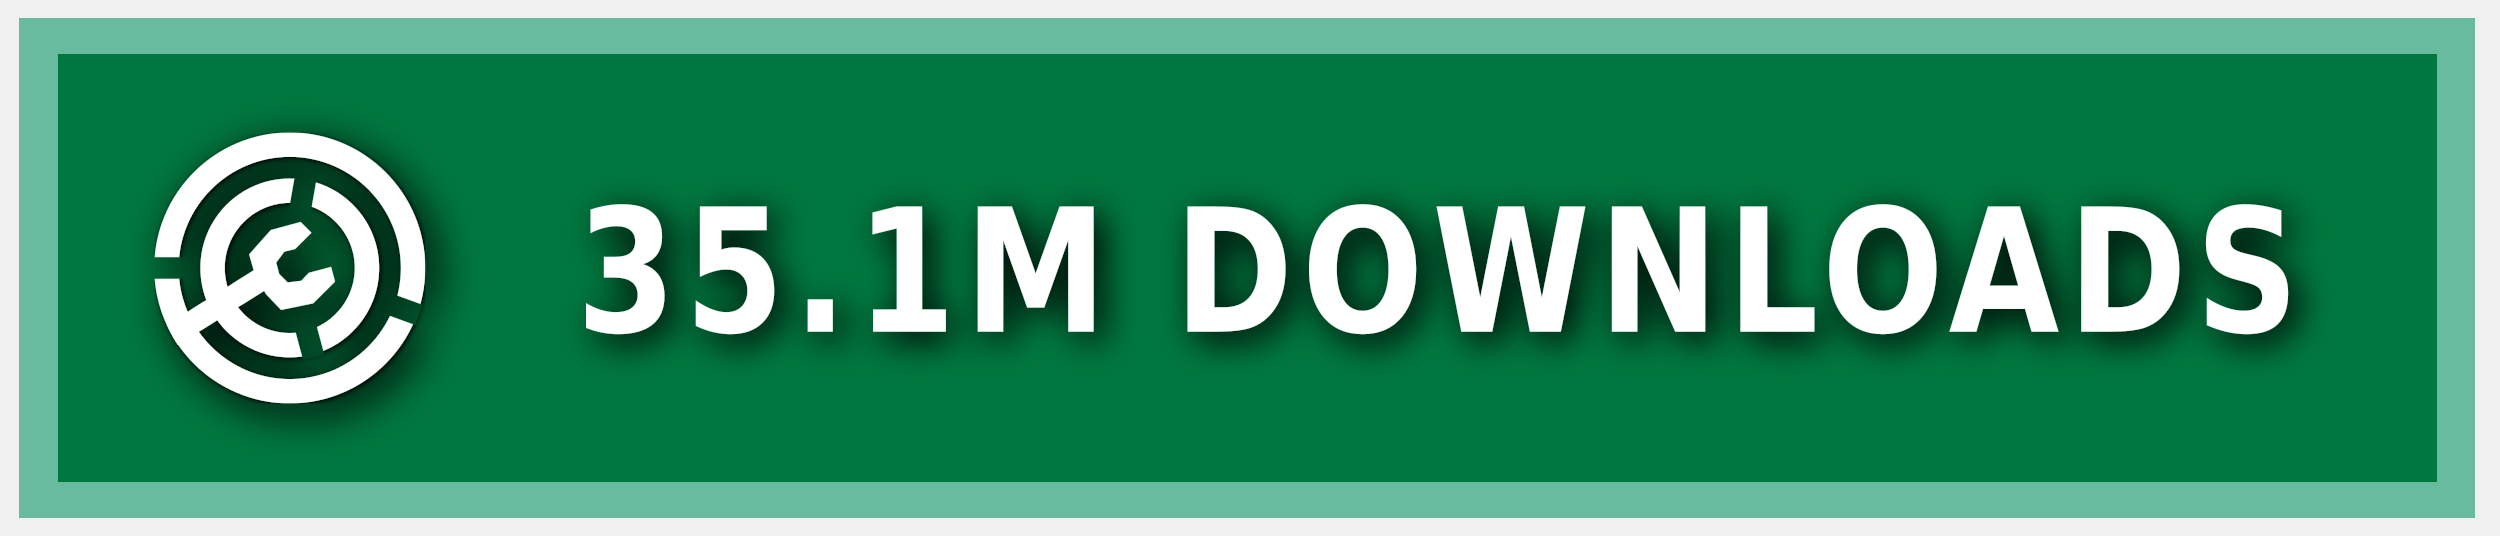
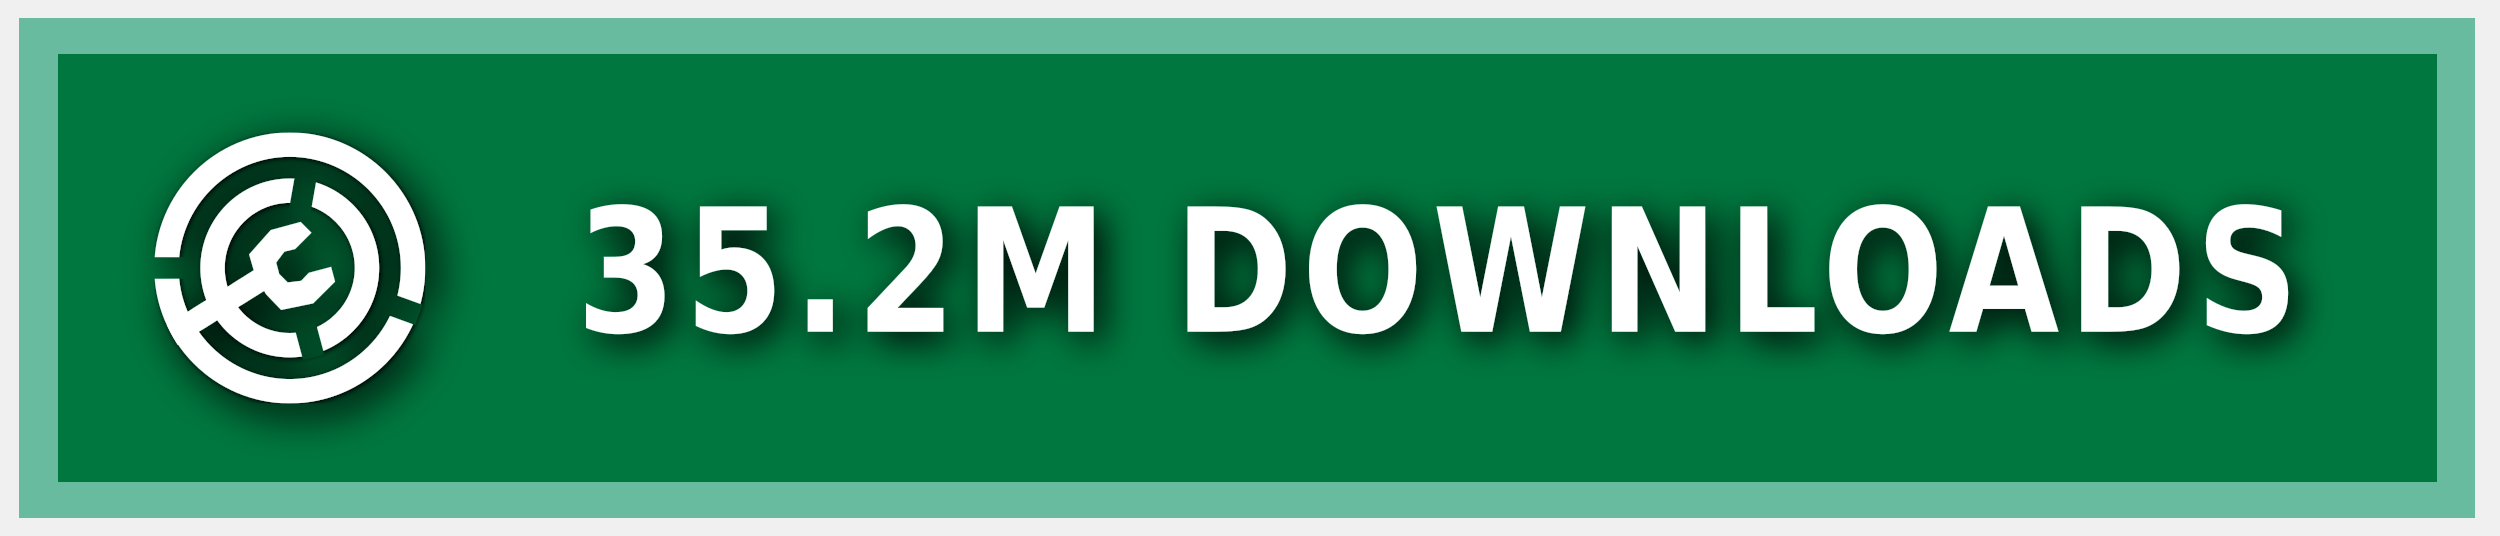
<svg xmlns="http://www.w3.org/2000/svg" xmlns:ns1="https://boxy-svg.com" width="140" height="30" role="img" aria-label="MODRINTH">
  <style> g:not(.noshadow) { filter: drop-shadow(0.5px 0.5px 1.0px black); } </style>
  <defs>
    <ns1:guide x="121.656" y="10.118" angle="90" />
    <ns1:guide x="127.198" y="17.628" angle="90" />
    <ns1:guide x="8.199" y="-3.08" angle="0" />
    <ns1:guide x="20.449" y="-4.101" angle="0" />
    <ns1:guide x="121.656" y="10.118" angle="90" />
    <ns1:guide x="127.198" y="17.628" angle="90" />
    <ns1:guide x="8.199" y="-3.08" angle="0" />
    <ns1:guide x="20.449" y="-4.101" angle="0" />
  </defs>
  <g class="noshadow" shape-rendering="crispEdges" style="" transform="matrix(1.074564, 0, 0, 1, 0, 0)">
    <rect x="1" y="1" width="128" height="28" style="fill: #00954E;" />
    <rect x="1" y="1" width="128" height="28" style="fill: rgba(0, 0, 0, 0.2);" />
    <rect x="2" y="2" width="126" height="26" style="fill: none; stroke-width:2px; stroke: rgba(211, 255, 255, 0.5);" />
  </g>
  <g fill-rule="evenodd" stroke-linejoin="round" stroke-miterlimit="1.5" clip-rule="evenodd" transform="matrix(1.2, 0, 0, 1.2, -1.2, -1.5)">
    <path fill="none" d="M 8.199 7.432 L 20.846 7.432 L 20.846 20.079 L 8.199 20.079 L 8.199 7.432 Z" style="" />
    <g clip-path="url(#a)" transform="matrix(0.126469, 0, 0, 0.126469, 8.198999, 7.431019)" style="">
      <path fill="#ffffff" d="M50 17c18.207 0 32.988 14.787 32.988 33S68.207 83 50 83 17.012 68.213 17.012 50 31.793 17 50 17Zm0 9c13.24 0 23.988 10.755 23.988 24S63.24 74 50 74 26.012 63.245 26.012 50 36.76 26 50 26Z" />
    </g>
    <g clip-path="url(#b)" transform="matrix(0.126469, 0, 0, 0.126469, 8.198999, 7.431019)" style="">
      <path fill="#ffffff" d="M50 0c27.596 0 50 22.404 50 50s-22.404 50-50 50S0 77.596 0 50 22.404 0 50 0Zm0 9c22.629 0 41 18.371 41 41S72.629 91 50 91 9 72.629 9 50 27.371 9 50 9Z" />
    </g>
    <g class="noshadow" clip-path="url(#c)" transform="matrix(0.112383, 0, 0, 0.122032, 8.268063, 7.737635)" style="">
      <path fill="none" stroke="#ffffff" stroke-width="9" d="M 50 50 L 5.171 75.882" />
    </g>
    <path fill="#ffffff" d="M 12.909 14.103 L 12.625 13.123 L 13.637 11.985 L 15.028 11.605 L 15.534 12.111 L 14.775 12.87 L 14.269 12.996 L 13.89 13.502 L 14.032 14.038 L 14.425 14.429 L 15.053 14.354 L 15.415 13.979 L 16.452 13.701 L 16.637 14.392 L 15.613 15.407 L 14.121 15.714 L 13.415 14.979 L 12.909 14.103 Z" style="" />
    <clipPath id="clip-1">
      <path d="M50 0c27.596 0 50 22.404 50 50s-22.404 50-50 50S0 77.596 0 50 22.404 0 50 0Zm0 39.549c5.768 0 10.451 4.683 10.451 10.451 0 5.768-4.683 10.451-10.451 10.451-5.768 0-10.451-4.683-10.451-10.451 0-5.768 4.683-10.451 10.451-10.451Z" />
    </clipPath>
    <g class="noshadow" clip-path="url(#clip-1)" transform="matrix(0.064459, 0.010209, -0.018807, 0.118741, -9.215255, -61.72825)" style="transform-origin: 27.985px 74.177px;">
      <path fill="none" stroke="#ffffff" stroke-width="9" d="M 49.29 67.75 L 6.679 80.603" style="" />
    </g>
  </g>
  <g>
    <clipPath id="a">
      <path fill-rule="evenodd" stroke-linejoin="round" stroke-miterlimit="1.5" clip-rule="evenodd" d="M100 0H0v100h100V0ZM46.002 49.295l.076 1.757 8.83 32.963 7.843-2.102-8.596-32.094 5.804-32.932-7.997-1.41-5.96 33.818Z" />
    </clipPath>
    <clipPath id="b">
      <path d="M0 0v46h50l1.368.241L99 63.578l-2.736 7.517L49.295 54H0v46h100V0H0Z" />
    </clipPath>
    <clipPath id="c">
      <path d="M50 0c27.596 0 50 22.404 50 50s-22.404 50-50 50S0 77.596 0 50 22.404 0 50 0Zm0 39.549c5.768 0 10.451 4.683 10.451 10.451 0 5.768-4.683 10.451-10.451 10.451-5.768 0-10.451-4.683-10.451-10.451 0-5.768 4.683-10.451 10.451-10.451Z" />
    </clipPath>
  </g>
  <g fill="#fff" text-anchor="middle" font-family="Verdana,Geneva,DejaVu Sans,sans-serif" text-rendering="geometricPrecision" font-size="100" transform="matrix(1, 0, 0, 1, 13, 0)">
-     <text style="font-size: 80px; font-weight: 700; white-space: pre;" transform="matrix(0.1, 0, 0, 0.120296, 0, -3.678133)" x="675" y="185" letter-spacing="5">35.1M DOWNLOADS</text>
+     <text style="font-size: 80px; font-weight: 700; white-space: pre;" transform="matrix(0.1, 0, 0, 0.120296, 0, -3.678133)" x="675" y="185" letter-spacing="5">35.2M DOWNLOADS</text>
  </g>
</svg>
